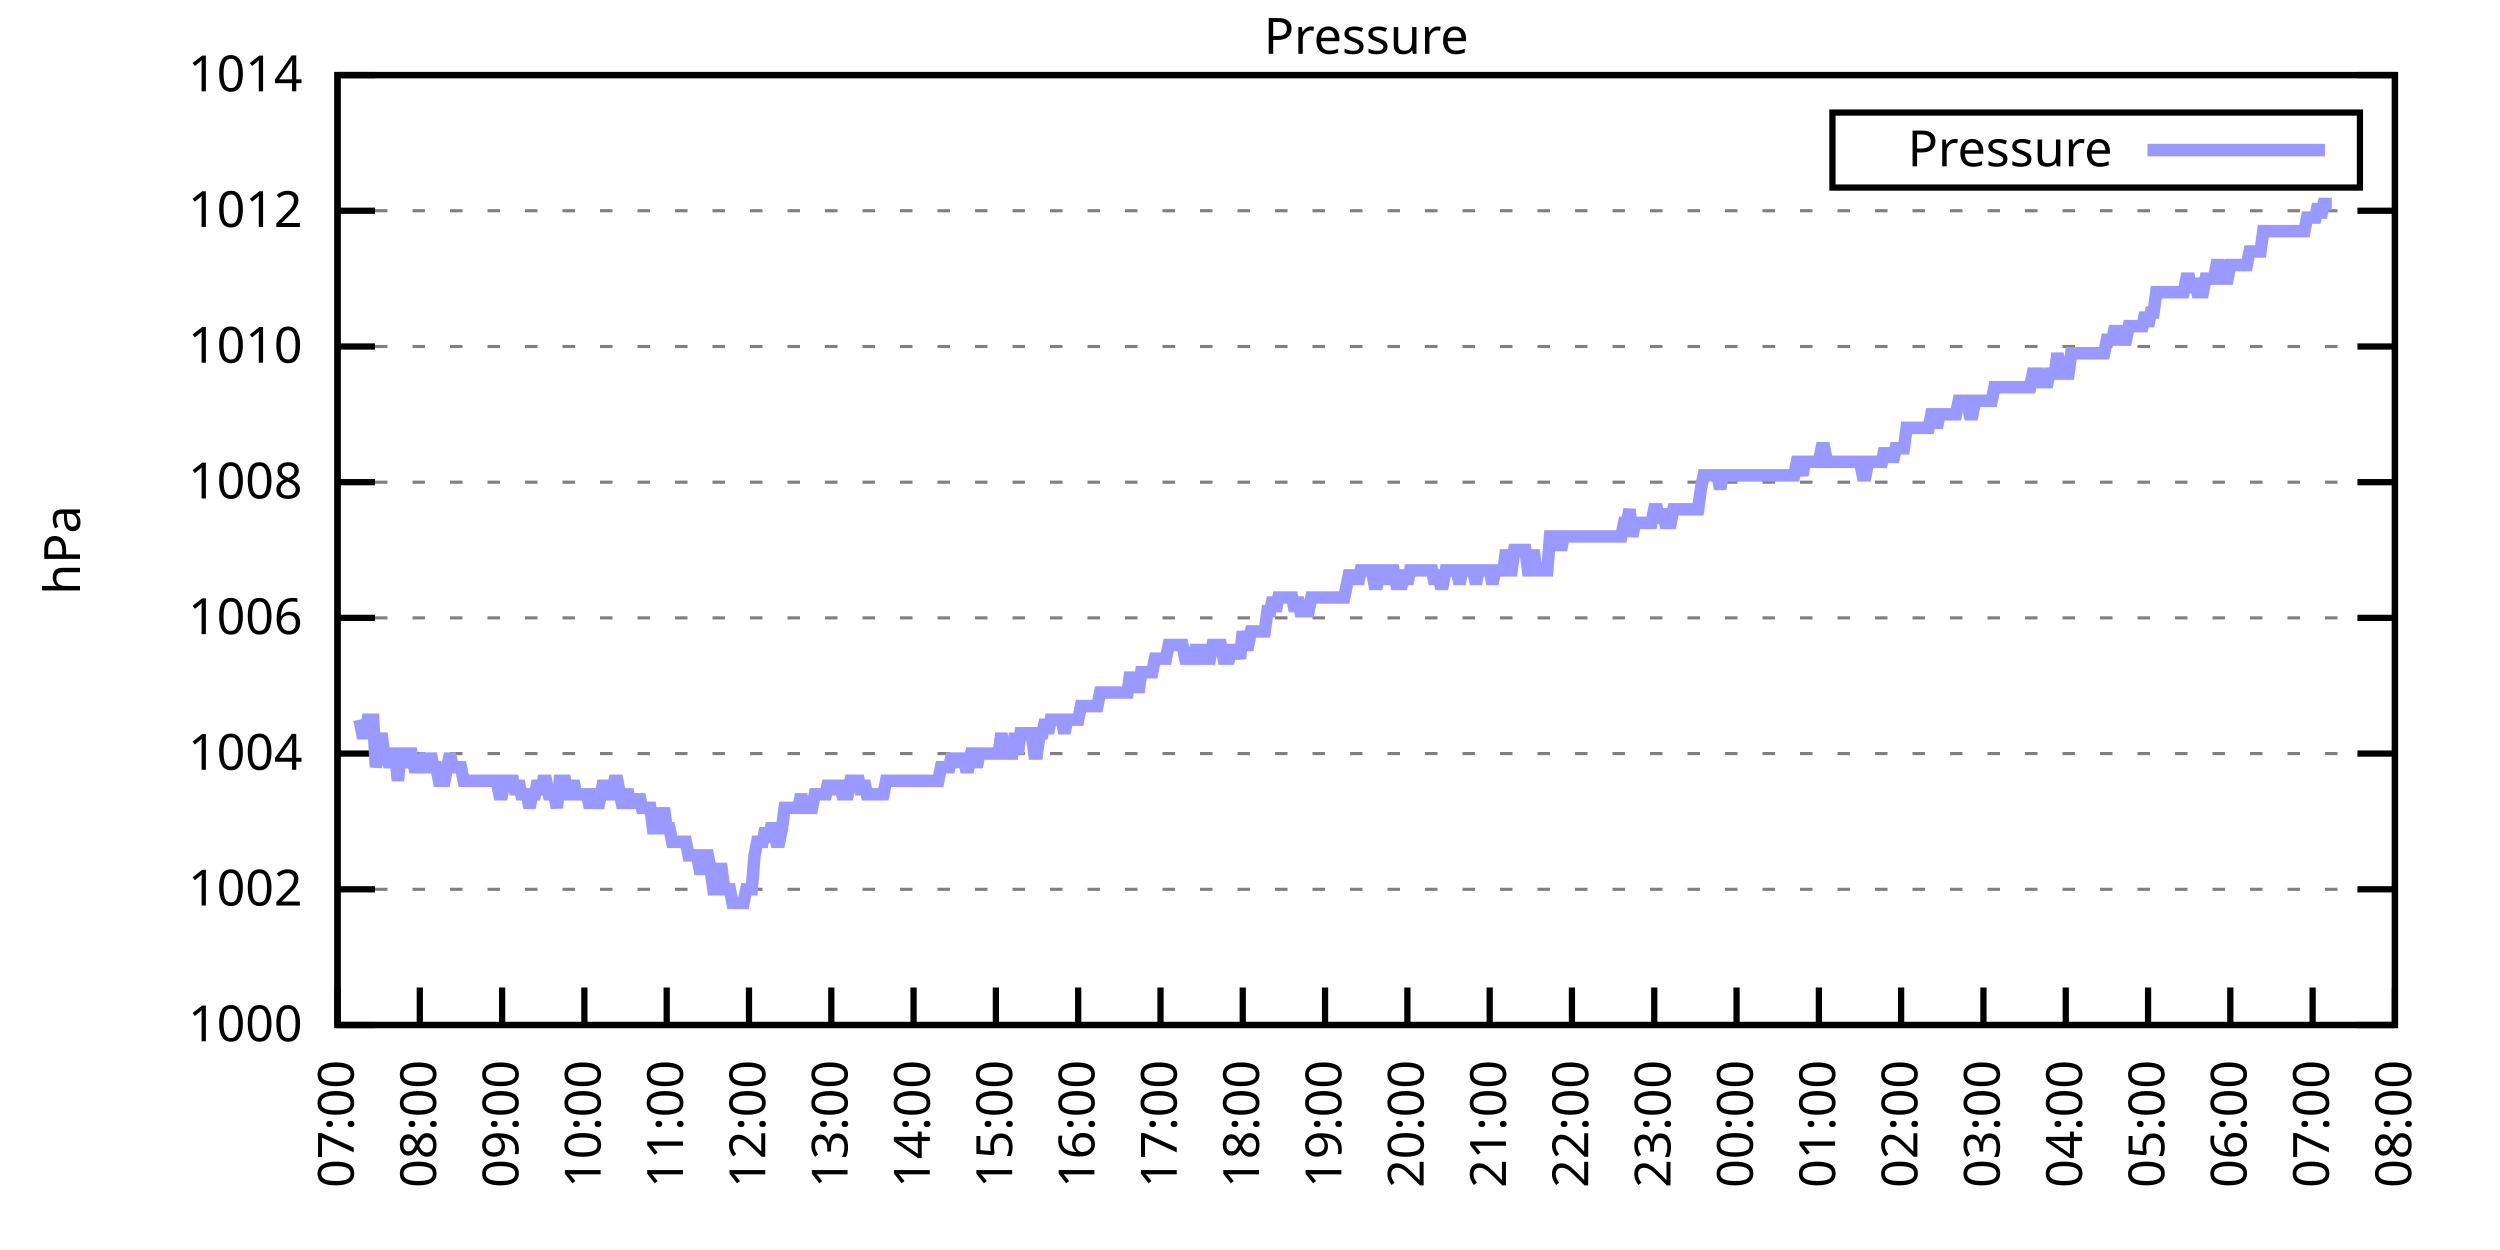
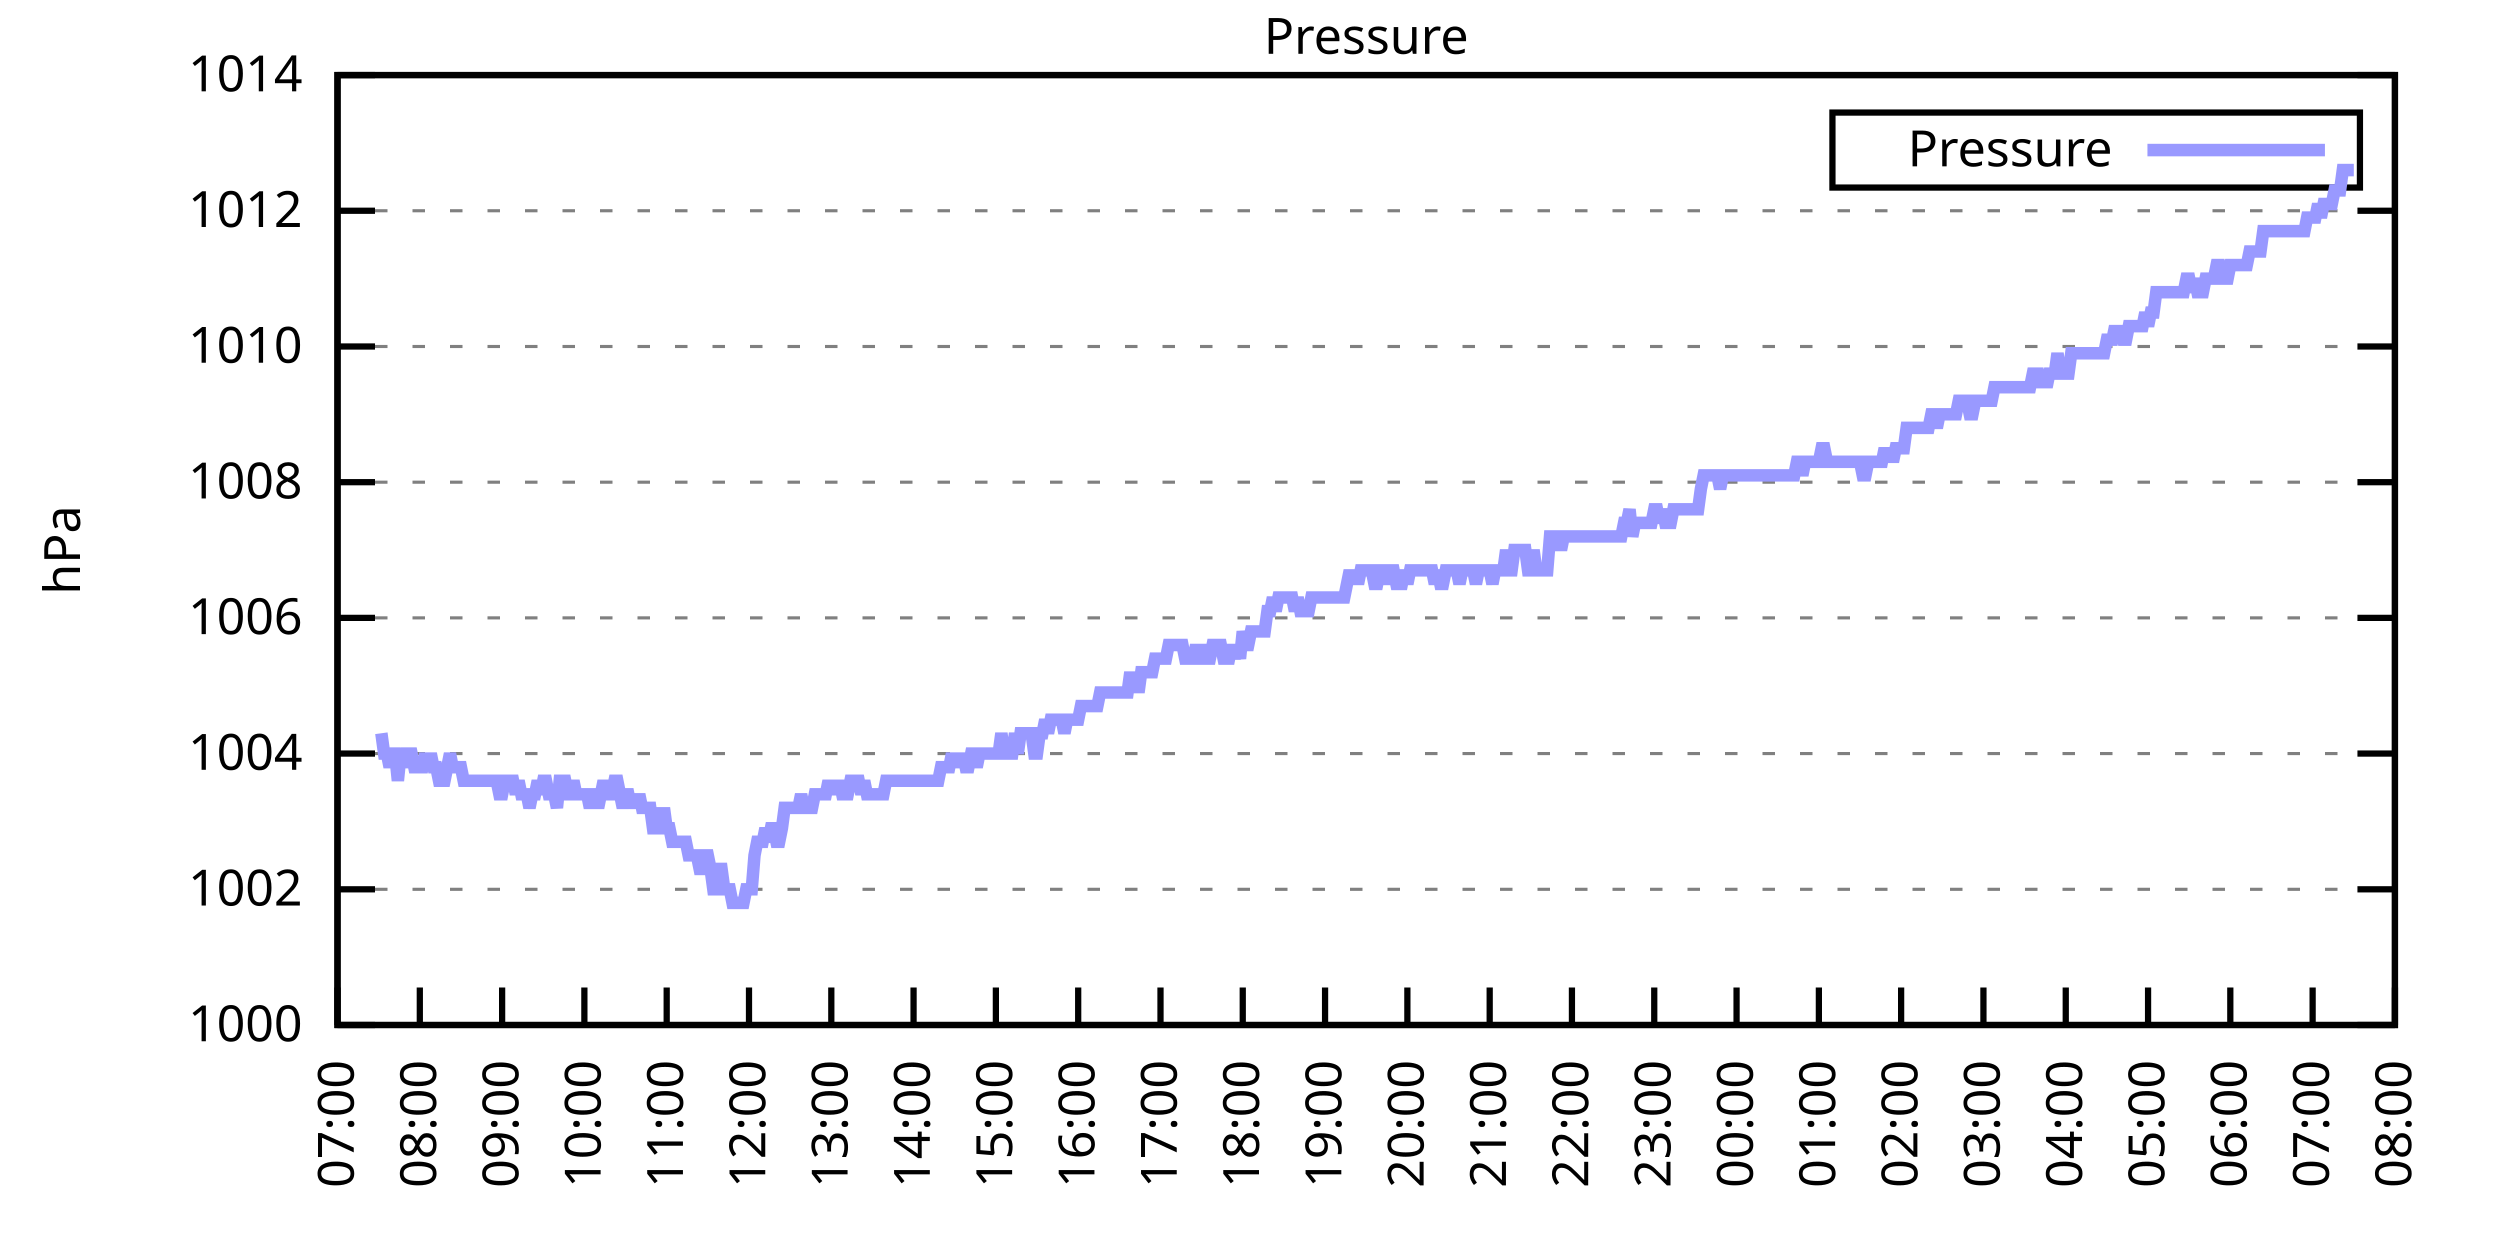
<svg xmlns="http://www.w3.org/2000/svg" xmlns:xlink="http://www.w3.org/1999/xlink" width="400" height="200" viewBox="0 0 400 200">
  <g id="gnuplot_canvas">
    <rect x="0" y="0" width="400" height="200" fill="none" />
    <defs>
      <circle id="gpDot" r="0.5" stroke-width="0.5" stroke="currentColor" />
      <path id="gpPt0" stroke-width="0.333" stroke="currentColor" d="M-1,0 h2 M0,-1 v2" />
      <path id="gpPt1" stroke-width="0.333" stroke="currentColor" d="M-1,-1 L1,1 M1,-1 L-1,1" />
      <path id="gpPt2" stroke-width="0.333" stroke="currentColor" d="M-1,0 L1,0 M0,-1 L0,1 M-1,-1 L1,1 M-1,1 L1,-1" />
      <rect id="gpPt3" stroke-width="0.333" stroke="currentColor" x="-1" y="-1" width="2" height="2" />
      <rect id="gpPt4" stroke-width="0.333" stroke="currentColor" fill="currentColor" x="-1" y="-1" width="2" height="2" />
      <circle id="gpPt5" stroke-width="0.333" stroke="currentColor" cx="0" cy="0" r="1" />
      <use xlink:href="#gpPt5" id="gpPt6" fill="currentColor" stroke="none" />
      <path id="gpPt7" stroke-width="0.333" stroke="currentColor" d="M0,-1.33 L-1.33,0.67 L1.33,0.67 z" />
      <use xlink:href="#gpPt7" id="gpPt8" fill="currentColor" stroke="none" />
      <use xlink:href="#gpPt7" id="gpPt9" stroke="currentColor" transform="rotate(180)" />
      <use xlink:href="#gpPt9" id="gpPt10" fill="currentColor" stroke="none" />
      <use xlink:href="#gpPt3" id="gpPt11" stroke="currentColor" transform="rotate(45)" />
      <use xlink:href="#gpPt11" id="gpPt12" fill="currentColor" stroke="none" />
      <path id="gpPt13" stroke-width="0.333" stroke="currentColor" d="M0,1.330 L1.265,0.411 L0.782,-1.067 L-0.782,-1.076 L-1.265,0.411 z" />
      <use xlink:href="#gpPt13" id="gpPt14" fill="currentColor" stroke="none" />
      <filter id="textbox" filterUnits="objectBoundingBox" x="0" y="0" height="1" width="1">
        <feFlood flood-color="white" flood-opacity="1" result="bgnd" />
        <feComposite in="SourceGraphic" in2="bgnd" operator="atop" />
      </filter>
      <filter id="greybox" filterUnits="objectBoundingBox" x="0" y="0" height="1" width="1">
        <feFlood flood-color="lightgrey" flood-opacity="1" result="grey" />
        <feComposite in="SourceGraphic" in2="grey" operator="atop" />
      </filter>
    </defs>
    <g fill="none" color="white" stroke="currentColor" stroke-width="1.00" stroke-linecap="butt" stroke-linejoin="miter">
</g>
    <g fill="none" color="black" stroke="currentColor" stroke-width="1.00" stroke-linecap="butt" stroke-linejoin="miter">
      <g stroke="none" shape-rendering="crispEdges">
        <polygon fill="rgb(255, 255, 255)" points="54.00,164.00 383.18,164.00 383.18,12.02 54.00,12.02 " />
      </g>
    </g>
    <g fill="none" color="black" stroke="currentColor" stroke-width="1.00" stroke-linecap="butt" stroke-linejoin="miter">
</g>
    <g fill="none" color="black" stroke="black" stroke-width="0.50" stroke-linecap="butt" stroke-linejoin="miter">
</g>
    <g fill="none" color="gray" stroke="currentColor" stroke-width="0.50" stroke-linecap="butt" stroke-linejoin="miter">
      <path stroke="gray" stroke-dasharray="2,4" class="gridline" d="M54.00,164.00 L383.19,164.00  " />
    </g>
    <g fill="none" color="gray" stroke="gray" stroke-width="1.00" stroke-linecap="butt" stroke-linejoin="miter">
</g>
    <g fill="none" color="black" stroke="currentColor" stroke-width="1.00" stroke-linecap="butt" stroke-linejoin="miter">
      <path stroke="black" d="M54.00,164.00 L60.00,164.00 M383.19,164.00 L377.19,164.00  " />
      <g transform="translate(48.40,166.60)" stroke="none" fill="black" font-family="Sans" font-size="8.00" text-anchor="end">
        <text>
          <tspan font-family="Sans"> 1000</tspan>
        </text>
      </g>
    </g>
    <g fill="none" color="black" stroke="currentColor" stroke-width="1.00" stroke-linecap="butt" stroke-linejoin="miter">
</g>
    <g fill="none" color="black" stroke="black" stroke-width="0.50" stroke-linecap="butt" stroke-linejoin="miter">
</g>
    <g fill="none" color="gray" stroke="currentColor" stroke-width="0.50" stroke-linecap="butt" stroke-linejoin="miter">
      <path stroke="gray" stroke-dasharray="2,4" class="gridline" d="M54.00,142.29 L383.19,142.29  " />
    </g>
    <g fill="none" color="gray" stroke="gray" stroke-width="1.00" stroke-linecap="butt" stroke-linejoin="miter">
</g>
    <g fill="none" color="black" stroke="currentColor" stroke-width="1.00" stroke-linecap="butt" stroke-linejoin="miter">
      <path stroke="black" d="M54.00,142.29 L60.00,142.29 M383.19,142.29 L377.19,142.29  " />
      <g transform="translate(48.40,144.89)" stroke="none" fill="black" font-family="Sans" font-size="8.00" text-anchor="end">
        <text>
          <tspan font-family="Sans"> 1002</tspan>
        </text>
      </g>
    </g>
    <g fill="none" color="black" stroke="currentColor" stroke-width="1.00" stroke-linecap="butt" stroke-linejoin="miter">
</g>
    <g fill="none" color="black" stroke="black" stroke-width="0.50" stroke-linecap="butt" stroke-linejoin="miter">
</g>
    <g fill="none" color="gray" stroke="currentColor" stroke-width="0.50" stroke-linecap="butt" stroke-linejoin="miter">
      <path stroke="gray" stroke-dasharray="2,4" class="gridline" d="M54.00,120.57 L383.19,120.57  " />
    </g>
    <g fill="none" color="gray" stroke="gray" stroke-width="1.00" stroke-linecap="butt" stroke-linejoin="miter">
</g>
    <g fill="none" color="black" stroke="currentColor" stroke-width="1.00" stroke-linecap="butt" stroke-linejoin="miter">
      <path stroke="black" d="M54.00,120.57 L60.00,120.57 M383.19,120.57 L377.19,120.57  " />
      <g transform="translate(48.40,123.17)" stroke="none" fill="black" font-family="Sans" font-size="8.00" text-anchor="end">
        <text>
          <tspan font-family="Sans"> 1004</tspan>
        </text>
      </g>
    </g>
    <g fill="none" color="black" stroke="currentColor" stroke-width="1.00" stroke-linecap="butt" stroke-linejoin="miter">
</g>
    <g fill="none" color="black" stroke="black" stroke-width="0.50" stroke-linecap="butt" stroke-linejoin="miter">
</g>
    <g fill="none" color="gray" stroke="currentColor" stroke-width="0.50" stroke-linecap="butt" stroke-linejoin="miter">
      <path stroke="gray" stroke-dasharray="2,4" class="gridline" d="M54.00,98.86 L383.19,98.86  " />
    </g>
    <g fill="none" color="gray" stroke="gray" stroke-width="1.00" stroke-linecap="butt" stroke-linejoin="miter">
</g>
    <g fill="none" color="black" stroke="currentColor" stroke-width="1.00" stroke-linecap="butt" stroke-linejoin="miter">
      <path stroke="black" d="M54.00,98.86 L60.00,98.86 M383.19,98.86 L377.19,98.86  " />
      <g transform="translate(48.40,101.46)" stroke="none" fill="black" font-family="Sans" font-size="8.00" text-anchor="end">
        <text>
          <tspan font-family="Sans"> 1006</tspan>
        </text>
      </g>
    </g>
    <g fill="none" color="black" stroke="currentColor" stroke-width="1.00" stroke-linecap="butt" stroke-linejoin="miter">
</g>
    <g fill="none" color="black" stroke="black" stroke-width="0.50" stroke-linecap="butt" stroke-linejoin="miter">
</g>
    <g fill="none" color="gray" stroke="currentColor" stroke-width="0.50" stroke-linecap="butt" stroke-linejoin="miter">
      <path stroke="gray" stroke-dasharray="2,4" class="gridline" d="M54.00,77.15 L383.19,77.15  " />
    </g>
    <g fill="none" color="gray" stroke="gray" stroke-width="1.00" stroke-linecap="butt" stroke-linejoin="miter">
</g>
    <g fill="none" color="black" stroke="currentColor" stroke-width="1.00" stroke-linecap="butt" stroke-linejoin="miter">
      <path stroke="black" d="M54.00,77.15 L60.00,77.15 M383.19,77.15 L377.19,77.15  " />
      <g transform="translate(48.40,79.75)" stroke="none" fill="black" font-family="Sans" font-size="8.00" text-anchor="end">
        <text>
          <tspan font-family="Sans"> 1008</tspan>
        </text>
      </g>
    </g>
    <g fill="none" color="black" stroke="currentColor" stroke-width="1.00" stroke-linecap="butt" stroke-linejoin="miter">
</g>
    <g fill="none" color="black" stroke="black" stroke-width="0.50" stroke-linecap="butt" stroke-linejoin="miter">
</g>
    <g fill="none" color="gray" stroke="currentColor" stroke-width="0.50" stroke-linecap="butt" stroke-linejoin="miter">
      <path stroke="gray" stroke-dasharray="2,4" class="gridline" d="M54.00,55.44 L383.19,55.44  " />
    </g>
    <g fill="none" color="gray" stroke="gray" stroke-width="1.00" stroke-linecap="butt" stroke-linejoin="miter">
</g>
    <g fill="none" color="black" stroke="currentColor" stroke-width="1.00" stroke-linecap="butt" stroke-linejoin="miter">
      <path stroke="black" d="M54.00,55.44 L60.00,55.44 M383.19,55.44 L377.19,55.44  " />
      <g transform="translate(48.40,58.04)" stroke="none" fill="black" font-family="Sans" font-size="8.00" text-anchor="end">
        <text>
          <tspan font-family="Sans"> 1010</tspan>
        </text>
      </g>
    </g>
    <g fill="none" color="black" stroke="currentColor" stroke-width="1.00" stroke-linecap="butt" stroke-linejoin="miter">
</g>
    <g fill="none" color="black" stroke="black" stroke-width="0.50" stroke-linecap="butt" stroke-linejoin="miter">
</g>
    <g fill="none" color="gray" stroke="currentColor" stroke-width="0.50" stroke-linecap="butt" stroke-linejoin="miter">
      <path stroke="gray" stroke-dasharray="2,4" class="gridline" d="M54.00,33.72 L383.19,33.72  " />
    </g>
    <g fill="none" color="gray" stroke="gray" stroke-width="1.00" stroke-linecap="butt" stroke-linejoin="miter">
</g>
    <g fill="none" color="black" stroke="currentColor" stroke-width="1.00" stroke-linecap="butt" stroke-linejoin="miter">
      <path stroke="black" d="M54.00,33.72 L60.00,33.72 M383.19,33.72 L377.19,33.72  " />
      <g transform="translate(48.40,36.32)" stroke="none" fill="black" font-family="Sans" font-size="8.00" text-anchor="end">
        <text>
          <tspan font-family="Sans"> 1012</tspan>
        </text>
      </g>
    </g>
    <g fill="none" color="black" stroke="currentColor" stroke-width="1.00" stroke-linecap="butt" stroke-linejoin="miter">
</g>
    <g fill="none" color="black" stroke="black" stroke-width="0.50" stroke-linecap="butt" stroke-linejoin="miter">
</g>
    <g fill="none" color="gray" stroke="currentColor" stroke-width="0.50" stroke-linecap="butt" stroke-linejoin="miter">
      <path stroke="gray" stroke-dasharray="2,4" class="gridline" d="M54.00,12.01 L383.19,12.01  " />
    </g>
    <g fill="none" color="gray" stroke="gray" stroke-width="1.00" stroke-linecap="butt" stroke-linejoin="miter">
</g>
    <g fill="none" color="black" stroke="currentColor" stroke-width="1.00" stroke-linecap="butt" stroke-linejoin="miter">
      <path stroke="black" d="M54.00,12.01 L60.00,12.01 M383.19,12.01 L377.19,12.01  " />
      <g transform="translate(48.40,14.61)" stroke="none" fill="black" font-family="Sans" font-size="8.00" text-anchor="end">
        <text>
          <tspan font-family="Sans"> 1014</tspan>
        </text>
      </g>
    </g>
    <g fill="none" color="black" stroke="currentColor" stroke-width="1.00" stroke-linecap="butt" stroke-linejoin="miter">
      <path stroke="black" d="M54.00,164.00 L54.00,158.00  " />
      <g transform="translate(56.60,169.60) rotate(270.00)" stroke="none" fill="black" font-family="Sans" font-size="8.00" text-anchor="end">
        <text>
          <tspan font-family="Sans">07:00</tspan>
        </text>
      </g>
    </g>
    <g fill="none" color="black" stroke="currentColor" stroke-width="1.00" stroke-linecap="butt" stroke-linejoin="miter">
      <path stroke="black" d="M67.17,164.00 L67.17,158.00  " />
      <g transform="translate(69.77,169.60) rotate(270.00)" stroke="none" fill="black" font-family="Sans" font-size="8.00" text-anchor="end">
        <text>
          <tspan font-family="Sans">08:00</tspan>
        </text>
      </g>
    </g>
    <g fill="none" color="black" stroke="currentColor" stroke-width="1.00" stroke-linecap="butt" stroke-linejoin="miter">
      <path stroke="black" d="M80.34,164.00 L80.34,158.00  " />
      <g transform="translate(82.94,169.60) rotate(270.00)" stroke="none" fill="black" font-family="Sans" font-size="8.00" text-anchor="end">
        <text>
          <tspan font-family="Sans">09:00</tspan>
        </text>
      </g>
    </g>
    <g fill="none" color="black" stroke="currentColor" stroke-width="1.00" stroke-linecap="butt" stroke-linejoin="miter">
      <path stroke="black" d="M93.50,164.00 L93.50,158.00  " />
      <g transform="translate(96.10,169.60) rotate(270.00)" stroke="none" fill="black" font-family="Sans" font-size="8.00" text-anchor="end">
        <text>
          <tspan font-family="Sans">10:00</tspan>
        </text>
      </g>
    </g>
    <g fill="none" color="black" stroke="currentColor" stroke-width="1.00" stroke-linecap="butt" stroke-linejoin="miter">
      <path stroke="black" d="M106.67,164.00 L106.67,158.00  " />
      <g transform="translate(109.27,169.60) rotate(270.00)" stroke="none" fill="black" font-family="Sans" font-size="8.00" text-anchor="end">
        <text>
          <tspan font-family="Sans">11:00</tspan>
        </text>
      </g>
    </g>
    <g fill="none" color="black" stroke="currentColor" stroke-width="1.00" stroke-linecap="butt" stroke-linejoin="miter">
      <path stroke="black" d="M119.84,164.00 L119.84,158.00  " />
      <g transform="translate(122.44,169.60) rotate(270.00)" stroke="none" fill="black" font-family="Sans" font-size="8.00" text-anchor="end">
        <text>
          <tspan font-family="Sans">12:00</tspan>
        </text>
      </g>
    </g>
    <g fill="none" color="black" stroke="currentColor" stroke-width="1.00" stroke-linecap="butt" stroke-linejoin="miter">
      <path stroke="black" d="M133.01,164.00 L133.01,158.00  " />
      <g transform="translate(135.61,169.60) rotate(270.00)" stroke="none" fill="black" font-family="Sans" font-size="8.00" text-anchor="end">
        <text>
          <tspan font-family="Sans">13:00</tspan>
        </text>
      </g>
    </g>
    <g fill="none" color="black" stroke="currentColor" stroke-width="1.00" stroke-linecap="butt" stroke-linejoin="miter">
      <path stroke="black" d="M146.17,164.00 L146.17,158.00  " />
      <g transform="translate(148.77,169.60) rotate(270.00)" stroke="none" fill="black" font-family="Sans" font-size="8.00" text-anchor="end">
        <text>
          <tspan font-family="Sans">14:00</tspan>
        </text>
      </g>
    </g>
    <g fill="none" color="black" stroke="currentColor" stroke-width="1.00" stroke-linecap="butt" stroke-linejoin="miter">
      <path stroke="black" d="M159.34,164.00 L159.34,158.00  " />
      <g transform="translate(161.94,169.60) rotate(270.00)" stroke="none" fill="black" font-family="Sans" font-size="8.00" text-anchor="end">
        <text>
          <tspan font-family="Sans">15:00</tspan>
        </text>
      </g>
    </g>
    <g fill="none" color="black" stroke="currentColor" stroke-width="1.00" stroke-linecap="butt" stroke-linejoin="miter">
      <path stroke="black" d="M172.51,164.00 L172.51,158.00  " />
      <g transform="translate(175.11,169.60) rotate(270.00)" stroke="none" fill="black" font-family="Sans" font-size="8.00" text-anchor="end">
        <text>
          <tspan font-family="Sans">16:00</tspan>
        </text>
      </g>
    </g>
    <g fill="none" color="black" stroke="currentColor" stroke-width="1.00" stroke-linecap="butt" stroke-linejoin="miter">
      <path stroke="black" d="M185.68,164.00 L185.68,158.00  " />
      <g transform="translate(188.28,169.60) rotate(270.00)" stroke="none" fill="black" font-family="Sans" font-size="8.00" text-anchor="end">
        <text>
          <tspan font-family="Sans">17:00</tspan>
        </text>
      </g>
    </g>
    <g fill="none" color="black" stroke="currentColor" stroke-width="1.00" stroke-linecap="butt" stroke-linejoin="miter">
      <path stroke="black" d="M198.84,164.00 L198.84,158.00  " />
      <g transform="translate(201.44,169.60) rotate(270.00)" stroke="none" fill="black" font-family="Sans" font-size="8.00" text-anchor="end">
        <text>
          <tspan font-family="Sans">18:00</tspan>
        </text>
      </g>
    </g>
    <g fill="none" color="black" stroke="currentColor" stroke-width="1.00" stroke-linecap="butt" stroke-linejoin="miter">
      <path stroke="black" d="M212.01,164.00 L212.01,158.00  " />
      <g transform="translate(214.61,169.60) rotate(270.00)" stroke="none" fill="black" font-family="Sans" font-size="8.00" text-anchor="end">
        <text>
          <tspan font-family="Sans">19:00</tspan>
        </text>
      </g>
    </g>
    <g fill="none" color="black" stroke="currentColor" stroke-width="1.00" stroke-linecap="butt" stroke-linejoin="miter">
      <path stroke="black" d="M225.18,164.00 L225.18,158.00  " />
      <g transform="translate(227.78,169.60) rotate(270.00)" stroke="none" fill="black" font-family="Sans" font-size="8.00" text-anchor="end">
        <text>
          <tspan font-family="Sans">20:00</tspan>
        </text>
      </g>
    </g>
    <g fill="none" color="black" stroke="currentColor" stroke-width="1.00" stroke-linecap="butt" stroke-linejoin="miter">
      <path stroke="black" d="M238.35,164.00 L238.35,158.00  " />
      <g transform="translate(240.95,169.60) rotate(270.00)" stroke="none" fill="black" font-family="Sans" font-size="8.00" text-anchor="end">
        <text>
          <tspan font-family="Sans">21:00</tspan>
        </text>
      </g>
    </g>
    <g fill="none" color="black" stroke="currentColor" stroke-width="1.00" stroke-linecap="butt" stroke-linejoin="miter">
      <path stroke="black" d="M251.51,164.00 L251.51,158.00  " />
      <g transform="translate(254.11,169.60) rotate(270.00)" stroke="none" fill="black" font-family="Sans" font-size="8.00" text-anchor="end">
        <text>
          <tspan font-family="Sans">22:00</tspan>
        </text>
      </g>
    </g>
    <g fill="none" color="black" stroke="currentColor" stroke-width="1.00" stroke-linecap="butt" stroke-linejoin="miter">
      <path stroke="black" d="M264.68,164.00 L264.68,158.00  " />
      <g transform="translate(267.28,169.60) rotate(270.00)" stroke="none" fill="black" font-family="Sans" font-size="8.00" text-anchor="end">
        <text>
          <tspan font-family="Sans">23:00</tspan>
        </text>
      </g>
    </g>
    <g fill="none" color="black" stroke="currentColor" stroke-width="1.00" stroke-linecap="butt" stroke-linejoin="miter">
      <path stroke="black" d="M277.85,164.00 L277.85,158.00  " />
      <g transform="translate(280.45,169.60) rotate(270.00)" stroke="none" fill="black" font-family="Sans" font-size="8.00" text-anchor="end">
        <text>
          <tspan font-family="Sans">00:00</tspan>
        </text>
      </g>
    </g>
    <g fill="none" color="black" stroke="currentColor" stroke-width="1.00" stroke-linecap="butt" stroke-linejoin="miter">
      <path stroke="black" d="M291.02,164.00 L291.02,158.00  " />
      <g transform="translate(293.62,169.60) rotate(270.00)" stroke="none" fill="black" font-family="Sans" font-size="8.00" text-anchor="end">
        <text>
          <tspan font-family="Sans">01:00</tspan>
        </text>
      </g>
    </g>
    <g fill="none" color="black" stroke="currentColor" stroke-width="1.00" stroke-linecap="butt" stroke-linejoin="miter">
      <path stroke="black" d="M304.18,164.00 L304.18,158.00  " />
      <g transform="translate(306.78,169.60) rotate(270.00)" stroke="none" fill="black" font-family="Sans" font-size="8.00" text-anchor="end">
        <text>
          <tspan font-family="Sans">02:00</tspan>
        </text>
      </g>
    </g>
    <g fill="none" color="black" stroke="currentColor" stroke-width="1.00" stroke-linecap="butt" stroke-linejoin="miter">
      <path stroke="black" d="M317.35,164.00 L317.35,158.00  " />
      <g transform="translate(319.95,169.60) rotate(270.00)" stroke="none" fill="black" font-family="Sans" font-size="8.00" text-anchor="end">
        <text>
          <tspan font-family="Sans">03:00</tspan>
        </text>
      </g>
    </g>
    <g fill="none" color="black" stroke="currentColor" stroke-width="1.00" stroke-linecap="butt" stroke-linejoin="miter">
      <path stroke="black" d="M330.52,164.00 L330.52,158.00  " />
      <g transform="translate(333.12,169.60) rotate(270.00)" stroke="none" fill="black" font-family="Sans" font-size="8.00" text-anchor="end">
        <text>
          <tspan font-family="Sans">04:00</tspan>
        </text>
      </g>
    </g>
    <g fill="none" color="black" stroke="currentColor" stroke-width="1.00" stroke-linecap="butt" stroke-linejoin="miter">
      <path stroke="black" d="M343.69,164.00 L343.69,158.00  " />
      <g transform="translate(346.29,169.60) rotate(270.00)" stroke="none" fill="black" font-family="Sans" font-size="8.00" text-anchor="end">
        <text>
          <tspan font-family="Sans">05:00</tspan>
        </text>
      </g>
    </g>
    <g fill="none" color="black" stroke="currentColor" stroke-width="1.00" stroke-linecap="butt" stroke-linejoin="miter">
      <path stroke="black" d="M356.85,164.00 L356.85,158.00  " />
      <g transform="translate(359.45,169.60) rotate(270.00)" stroke="none" fill="black" font-family="Sans" font-size="8.00" text-anchor="end">
        <text>
          <tspan font-family="Sans">06:00</tspan>
        </text>
      </g>
    </g>
    <g fill="none" color="black" stroke="currentColor" stroke-width="1.00" stroke-linecap="butt" stroke-linejoin="miter">
      <path stroke="black" d="M370.02,164.00 L370.02,158.00  " />
      <g transform="translate(372.62,169.60) rotate(270.00)" stroke="none" fill="black" font-family="Sans" font-size="8.00" text-anchor="end">
        <text>
          <tspan font-family="Sans">07:00</tspan>
        </text>
      </g>
    </g>
    <g fill="none" color="black" stroke="currentColor" stroke-width="1.00" stroke-linecap="butt" stroke-linejoin="miter">
      <path stroke="black" d="M383.19,164.00 L383.19,158.00  " />
      <g transform="translate(385.79,169.60) rotate(270.00)" stroke="none" fill="black" font-family="Sans" font-size="8.00" text-anchor="end">
        <text>
          <tspan font-family="Sans">08:00</tspan>
        </text>
      </g>
    </g>
    <g fill="none" color="black" stroke="currentColor" stroke-width="1.00" stroke-linecap="butt" stroke-linejoin="miter">
</g>
    <g fill="none" color="black" stroke="currentColor" stroke-width="1.00" stroke-linecap="butt" stroke-linejoin="miter">
      <path stroke="black" d="M54.00,12.01 L54.00,164.00 L383.19,164.00 L383.19,12.01 L54.00,12.01 Z  " />
    </g>
    <g fill="none" color="black" stroke="currentColor" stroke-width="1.00" stroke-linecap="butt" stroke-linejoin="miter">
</g>
    <g fill="none" color="black" stroke="currentColor" stroke-width="1.00" stroke-linecap="butt" stroke-linejoin="miter">
      <path stroke="black" d="M293.19,30.01 L293.19,18.01 L377.59,18.01 L377.59,30.01 L293.19,30.01 Z  " />
    </g>
    <g id="Pressure_plot_1">
      <g fill="none" color="white" stroke="black" stroke-width="2.00" stroke-linecap="butt" stroke-linejoin="miter">
</g>
      <g fill="none" color="black" stroke="currentColor" stroke-width="2.00" stroke-linecap="butt" stroke-linejoin="miter">
        <g transform="translate(337.99,26.61)" stroke="none" fill="black" font-family="Sans" font-size="8.00" text-anchor="end">
          <text>
            <tspan font-family="Sans">Pressure</tspan>
          </text>
        </g>
      </g>
      <g fill="none" color="black" stroke="currentColor" stroke-width="2.00" stroke-linecap="butt" stroke-linejoin="miter">
-         <path stroke="rgb(153, 153, 255)" d="M343.59,24.01 L371.99,24.01 M57.51,115.15 L57.95,117.32 L58.39,117.32 L58.83,115.15 L59.27,115.15 L59.71,115.15   L60.14,122.75 L60.58,120.57 L61.02,117.32 L61.46,120.57 L61.90,120.57 L62.34,122.75 L62.78,120.57 L63.22,120.57   L63.66,124.92 L64.10,120.57 L64.53,122.75 L64.97,120.57 L65.41,120.57 L65.85,120.57 L66.29,122.75 L66.73,122.75   L67.17,122.75 L67.61,122.75 L68.05,120.57 L68.48,122.75 L68.92,120.57 L69.36,122.75 L69.80,122.75 L70.24,124.92   L70.68,124.92 L71.12,124.92 L71.56,122.75 L72.00,120.57 L72.43,122.75 L72.87,122.75 L73.31,122.75 L73.75,122.75   L74.19,124.92 L74.63,124.92 L75.07,124.92 L75.51,124.92 L75.95,124.92 L76.38,124.92 L76.82,124.92 L77.26,124.92   L77.70,124.92 L78.14,124.92 L78.58,124.92 L79.02,124.92 L79.46,124.92 L79.90,127.09 L80.34,127.09 L80.77,124.92   L81.21,124.92 L81.65,124.92 L82.09,124.92 L82.53,127.09 L82.97,124.92 L83.41,127.09 L83.85,127.09 L84.29,127.09   L84.72,129.26 L85.16,127.09 L85.60,127.09 L86.04,124.92 L86.48,127.09 L86.92,124.92 L87.36,124.92 L87.80,127.09   L88.24,127.09 L88.67,127.09 L89.11,129.26 L89.55,124.92 L89.99,124.92 L90.43,124.92 L90.87,127.09 L91.31,127.09   L91.75,124.92 L92.19,127.09 L92.62,127.09 L93.06,127.09 L93.50,127.09 L93.94,127.09 L94.38,129.26 L94.82,127.09   L95.26,127.09 L95.70,129.26 L96.14,127.09 L96.58,124.92 L97.01,127.09 L97.45,127.09 L97.89,127.09 L98.33,124.92   L98.77,124.92 L99.21,127.09 L99.65,129.26 L100.09,127.09 L100.53,127.09 L100.96,129.26 L101.40,127.09 L101.84,129.26   L102.28,127.09 L102.72,129.26 L103.16,129.26 L103.60,129.26 L104.04,129.26 L104.48,132.52 L104.91,132.52 L105.35,129.26   L105.79,132.52 L106.23,129.26 L106.67,132.52 L107.11,132.52 L107.55,134.69 L107.99,134.69 L108.43,134.69 L108.87,134.69   L109.30,134.69 L109.74,134.69 L110.18,136.86 L110.62,136.86 L111.06,136.86 L111.50,136.86 L111.94,139.03 L112.38,139.03   L112.82,136.86 L113.25,136.86 L113.69,139.03 L114.13,142.29 L114.57,142.29 L115.01,139.03 L115.45,139.03 L115.89,142.29   L116.33,142.29 L116.77,142.29 L117.20,144.46 L117.64,144.46 L118.08,144.46 L118.52,144.46 L118.96,144.46 L119.40,142.29   L119.84,142.29 L120.28,142.29 L120.72,136.86 L121.15,134.69 L121.59,134.69 L122.03,134.69 L122.47,132.52 L122.91,134.69   L123.35,132.52 L123.79,132.52 L124.23,134.69 L124.67,134.69 L125.11,132.52 L125.54,129.26 L125.98,129.26 L126.42,129.26   L126.86,129.26 L127.30,129.26 L127.74,129.26 L128.18,127.09 L128.62,129.26 L129.06,129.26 L129.49,129.26 L129.93,129.26   L130.37,127.09 L130.81,127.09 L131.25,127.09 L131.69,127.09 L132.13,127.09 L132.57,124.92 L133.01,127.09 L133.44,124.92   L133.88,127.09 L134.32,124.92 L134.76,127.09 L135.20,127.09 L135.64,127.09 L136.08,124.92 L136.52,124.92 L136.96,124.92   L137.39,124.92 L137.83,127.09 L138.27,124.92 L138.71,127.09 L139.15,127.09 L139.59,127.09 L140.03,127.09 L140.47,127.09   L140.91,127.09 L141.35,127.09 L141.78,124.92 L142.22,124.92 L142.66,124.92 L143.10,124.92 L143.54,124.92 L143.98,124.92   L144.42,124.92 L144.86,124.92 L145.30,124.92 L145.73,124.92 L146.17,124.92 L146.61,124.92 L147.05,124.92 L147.49,124.92   L147.93,124.92 L148.37,124.92 L148.81,124.92 L149.25,124.92 L149.68,124.92 L150.12,124.92 L150.56,122.75 L151.00,122.75   L151.44,122.75 L151.88,122.75 L152.32,120.57 L152.76,122.75 L153.20,120.57 L153.63,122.75 L154.07,120.57 L154.51,122.75   L154.95,122.75 L155.39,120.57 L155.83,120.57 L156.27,122.75 L156.71,120.57 L157.15,120.57 L157.59,120.57 L158.02,120.57   L158.46,120.57 L158.90,120.57 L159.34,120.57 L159.78,120.57 L160.22,117.32 L160.66,120.57 L161.10,120.57 L161.54,120.57   L161.97,120.57 L162.41,117.32 L162.85,120.57 L163.29,117.32 L163.73,117.32 L164.17,117.32 L164.61,117.32 L165.05,117.32   L165.49,120.57 L165.92,120.57 L166.36,117.32 L166.80,117.32 L167.24,115.15 L167.68,117.32 L168.12,115.15 L168.56,115.15   L169.00,115.15 L169.44,115.15 L169.87,115.15 L170.31,117.32 L170.75,115.15 L171.19,115.15 L171.63,115.15 L172.07,115.15   L172.51,115.15 L172.95,112.97 L173.39,112.97 L173.83,112.97 L174.26,112.97 L174.70,112.97 L175.14,112.97 L175.58,112.97   L176.02,110.80 L176.46,110.80 L176.90,110.80 L177.34,110.80 L177.78,110.80 L178.21,110.80 L178.65,110.80 L179.09,110.80   L179.53,110.80 L179.97,110.80 L180.41,110.80 L180.85,107.55 L181.29,110.80 L181.73,107.55 L182.16,110.80 L182.60,107.55   L183.04,107.55 L183.48,107.55 L183.92,107.55 L184.36,107.55 L184.80,105.38 L185.24,105.38 L185.68,105.38 L186.11,105.38   L186.55,105.38 L186.99,103.20 L187.43,103.20 L187.87,103.20 L188.31,103.20 L188.75,103.20 L189.19,103.20 L189.63,105.38   L190.07,105.38 L190.50,105.38 L190.94,105.38 L191.38,103.20 L191.82,105.38 L192.26,105.38 L192.70,103.20 L193.14,105.38   L193.58,105.38 L194.02,103.20 L194.45,103.20 L194.89,103.20 L195.33,103.20 L195.77,105.38 L196.21,105.38 L196.65,105.38   L197.09,103.20 L197.53,105.38 L197.97,103.20 L198.40,105.38 L198.84,101.03 L199.28,103.20 L199.72,103.20 L200.16,101.03   L200.60,101.03 L201.04,101.03 L201.48,101.03 L201.92,101.03 L202.35,101.03 L202.79,97.78 L203.23,97.78 L203.67,95.60   L204.11,97.78 L204.55,95.60 L204.99,95.60 L205.43,95.60 L205.87,95.60 L206.31,95.60 L206.74,95.60 L207.18,97.78   L207.62,95.60 L208.06,97.78 L208.50,97.78 L208.94,97.78 L209.38,97.78 L209.82,95.60 L210.26,95.60 L210.69,95.60   L211.13,95.60 L211.57,95.60 L212.01,95.60 L212.45,95.60 L212.89,95.60 L213.33,95.60 L213.77,95.60 L214.21,95.60   L214.64,95.60 L215.08,95.60 L215.52,93.43 L215.96,91.26 L216.40,93.43 L216.84,91.26 L217.28,93.43 L217.72,91.26   L218.16,91.26 L218.60,91.26 L219.03,91.26 L219.47,91.26 L219.91,93.43 L220.35,93.43 L220.79,91.26 L221.23,91.26   L221.67,93.43 L222.11,91.26 L222.55,91.26 L222.98,91.26 L223.42,93.43 L223.86,93.43 L224.30,93.43 L224.74,91.26   L225.18,93.43 L225.62,91.26 L226.06,91.26 L226.50,91.26 L226.93,91.26 L227.37,91.26 L227.81,91.26 L228.25,91.26   L228.69,91.26 L229.13,91.26 L229.57,93.43 L230.01,91.26 L230.45,93.43 L230.88,93.43 L231.32,91.26 L231.76,91.26   L232.20,91.26 L232.64,91.26 L233.08,91.26 L233.52,93.43 L233.96,91.26 L234.40,91.26 L234.84,91.26 L235.27,91.26   L235.71,91.26 L236.15,93.43 L236.59,91.26 L237.03,91.26 L237.47,91.26 L237.91,91.26 L238.35,91.26 L238.79,93.43   L239.22,91.26 L239.66,91.26 L240.10,91.26 L240.54,91.26 L240.98,88.00 L241.42,91.26 L241.86,91.26 L242.30,88.00   L242.74,88.00 L243.17,88.00 L243.61,88.00 L244.05,88.00 L244.49,91.26 L244.93,91.26 L245.37,88.00 L245.81,91.26   L246.25,91.26 L246.69,91.26 L247.12,91.26 L247.56,91.26 L248.00,85.83 L248.44,85.83 L248.88,85.83 L249.32,85.83   L249.76,88.00 L250.20,85.83 L250.64,85.83 L251.08,85.83 L251.51,85.83 L251.95,85.83 L252.39,85.83 L252.83,85.83   L253.27,85.83 L253.71,85.83 L254.15,85.83 L254.59,85.83 L255.03,85.83 L255.46,85.83 L255.90,85.83 L256.34,85.83   L256.78,85.83 L257.22,85.83 L257.66,85.83 L258.10,85.83 L258.54,85.83 L258.98,85.83 L259.41,85.83 L259.85,83.66   L260.29,83.66 L260.73,81.49 L261.17,85.83 L261.61,83.66 L262.05,83.66 L262.49,83.66 L262.93,83.66 L263.36,83.66   L263.80,83.66 L264.24,83.66 L264.68,81.49 L265.12,81.49 L265.56,83.66 L266.00,81.49 L266.44,83.66 L266.88,83.66   L267.32,83.66 L267.75,81.49 L268.19,81.49 L268.63,81.49 L269.07,81.49 L269.51,81.49 L269.95,81.49 L270.39,81.49   L270.83,81.49 L271.27,81.49 L271.70,81.49 L272.14,78.23 L272.58,76.06 L273.02,76.06 L273.46,76.06 L273.90,76.06   L274.34,76.06 L274.78,76.06 L275.22,78.23 L275.65,76.06 L276.09,76.06 L276.53,76.06 L276.97,76.06 L277.41,76.06   L277.85,76.06 L278.29,76.06 L278.73,76.06 L279.17,76.06 L279.60,76.06 L280.04,76.06 L280.48,76.06 L280.92,76.06   L281.36,76.06 L281.80,76.06 L282.24,76.06 L282.68,76.06 L283.12,76.06 L283.56,76.06 L283.99,76.06 L284.43,76.06   L284.87,76.06 L285.31,76.06 L285.75,76.06 L286.19,76.06 L286.63,76.06 L287.07,76.06 L287.51,73.89 L287.94,73.89   L288.38,76.06 L288.82,73.89 L289.26,73.89 L289.70,73.89 L290.14,73.89 L290.58,73.89 L291.02,73.89 L291.46,71.72   L291.89,71.72 L292.33,73.89 L292.77,73.89 L293.21,73.89 L293.65,73.89 L294.09,73.89 L294.53,73.89 L294.97,73.89   L295.41,73.89 L295.84,73.89 L296.28,73.89 L296.72,73.89 L297.16,73.89 L297.60,73.89 L298.04,76.06 L298.48,76.06   L298.92,73.89 L299.36,73.89 L299.80,73.89 L300.23,73.89 L300.67,73.89 L301.11,73.89 L301.55,71.72 L301.99,73.89   L302.43,71.72 L302.87,73.89 L303.31,71.72 L303.75,71.72 L304.18,71.72 L304.62,71.72 L305.06,68.46 L305.50,68.46   L305.94,68.46 L306.38,68.46 L306.82,68.46 L307.26,68.46 L307.70,68.46 L308.13,68.46 L308.57,68.46 L309.01,66.29   L309.45,66.29 L309.89,68.46 L310.33,66.29 L310.77,66.29 L311.21,66.29 L311.65,66.29 L312.08,66.29 L312.52,66.29   L312.96,66.29 L313.40,64.12 L313.84,64.12 L314.28,64.12 L314.72,64.12 L315.16,66.29 L315.60,66.29 L316.04,64.12   L316.47,64.12 L316.91,64.12 L317.35,64.12 L317.79,64.12 L318.23,64.12 L318.67,64.12 L319.11,61.95 L319.55,61.95   L319.99,61.95 L320.42,61.95 L320.86,61.95 L321.30,61.95 L321.74,61.95 L322.18,61.95 L322.62,61.95 L323.06,61.95   L323.50,61.95 L323.94,61.95 L324.37,61.95 L324.81,61.95 L325.25,59.78 L325.69,59.78 L326.13,59.78 L326.57,61.95   L327.01,59.78 L327.45,61.95 L327.89,59.78 L328.33,59.78 L328.76,59.78 L329.20,56.52 L329.64,59.78 L330.08,59.78   L330.52,59.78 L330.96,59.78 L331.40,56.52 L331.84,56.52 L332.28,56.52 L332.71,56.52 L333.15,56.52 L333.59,56.52   L334.03,56.52 L334.47,56.52 L334.91,56.52 L335.35,56.52 L335.79,56.52 L336.23,56.52 L336.66,56.52 L337.10,54.35   L337.54,54.35 L337.98,54.35 L338.42,52.18 L338.86,54.35 L339.30,52.18 L339.74,54.35 L340.18,54.35 L340.61,52.18   L341.05,52.18 L341.49,52.18 L341.93,52.18 L342.37,52.18 L342.81,52.18 L343.25,50.01 L343.69,52.18 L344.13,50.01   L344.57,50.01 L345.00,46.75 L345.44,46.75 L345.88,46.75 L346.32,46.75 L346.76,46.75 L347.20,46.75 L347.64,46.75   L348.08,46.75 L348.52,46.75 L348.95,46.75 L349.39,46.75 L349.83,44.58 L350.27,44.58 L350.71,46.75 L351.15,44.58   L351.59,46.75 L352.03,46.75 L352.47,46.75 L352.90,44.58 L353.34,44.58 L353.78,44.58 L354.22,44.58 L354.66,42.41   L355.10,42.41 L355.54,44.58 L355.98,44.58 L356.42,44.58 L356.85,42.41 L357.29,42.41 L357.73,42.41 L358.17,42.41   L358.61,42.41 L359.05,42.41 L359.49,42.41 L359.93,40.24 L360.37,40.24 L360.81,40.24 L361.24,40.24 L361.68,40.24   L362.12,36.98 L362.56,36.98 L363.00,36.98 L363.44,36.98 L363.88,36.98 L364.32,36.98 L364.76,36.98 L365.19,36.98   L365.63,36.98 L366.07,36.98 L366.51,36.98 L366.95,36.98 L367.39,36.98 L367.83,36.98 L368.27,36.98 L368.71,36.98   L369.14,34.81 L369.58,34.81 L370.02,34.81 L370.46,34.81 L370.90,32.64 L371.34,34.81 L371.78,32.64 L372.22,32.64   L372.66,32.64 L373.09,32.64  " />
+         <path stroke="rgb(153, 153, 255)" d="M343.59,24.01 L371.99,24.01 M61.02,117.32 L61.46,120.57 L61.90,120.57 L62.34,122.75 L62.78,120.57 L63.22,120.57   L63.66,124.92 L64.10,120.57 L64.53,122.75 L64.97,120.57 L65.41,120.57 L65.85,120.57 L66.29,122.75 L66.73,122.75   L67.17,122.75 L67.61,122.75 L68.05,120.57 L68.48,122.75 L68.92,120.57 L69.36,122.75 L69.80,122.75 L70.24,124.92   L70.68,124.92 L71.12,124.92 L71.56,122.75 L72.00,120.57 L72.43,122.75 L72.87,122.75 L73.31,122.75 L73.75,122.75   L74.19,124.92 L74.63,124.92 L75.07,124.92 L75.51,124.92 L75.95,124.92 L76.38,124.92 L76.82,124.92 L77.26,124.92   L77.70,124.92 L78.14,124.92 L78.58,124.92 L79.02,124.92 L79.46,124.92 L79.90,127.09 L80.34,127.09 L80.77,124.92   L81.21,124.92 L81.65,124.92 L82.09,124.92 L82.53,127.09 L82.97,124.92 L83.41,127.09 L83.85,127.09 L84.29,127.09   L84.72,129.26 L85.16,127.09 L85.60,127.09 L86.04,124.92 L86.48,127.09 L86.92,124.92 L87.36,124.92 L87.80,127.09   L88.24,127.09 L88.67,127.09 L89.11,129.26 L89.55,124.92 L89.99,124.92 L90.43,124.92 L90.87,127.09 L91.31,127.09   L91.75,124.92 L92.19,127.09 L92.62,127.09 L93.06,127.09 L93.50,127.09 L93.94,127.09 L94.38,129.26 L94.82,127.09   L95.26,127.09 L95.70,129.26 L96.14,127.09 L96.58,124.92 L97.01,127.09 L97.45,127.09 L97.89,127.09 L98.33,124.92   L98.77,124.92 L99.21,127.09 L99.65,129.26 L100.09,127.09 L100.53,127.09 L100.96,129.26 L101.40,127.09 L101.84,129.26   L102.28,127.09 L102.72,129.26 L103.16,129.26 L103.60,129.26 L104.04,129.26 L104.48,132.52 L104.91,132.52 L105.35,129.26   L105.79,132.52 L106.23,129.26 L106.67,132.52 L107.11,132.52 L107.55,134.69 L107.99,134.69 L108.43,134.69 L108.87,134.69   L109.30,134.69 L109.74,134.69 L110.18,136.86 L110.62,136.86 L111.06,136.86 L111.50,136.86 L111.94,139.03 L112.38,139.03   L112.82,136.86 L113.25,136.86 L113.69,139.03 L114.13,142.29 L114.57,142.29 L115.01,139.03 L115.45,139.03 L115.89,142.29   L116.33,142.29 L116.77,142.29 L117.20,144.46 L117.64,144.46 L118.08,144.46 L118.52,144.46 L118.96,144.46 L119.40,142.29   L119.84,142.29 L120.28,142.29 L120.72,136.86 L121.15,134.69 L121.59,134.69 L122.03,134.69 L122.47,132.52 L122.91,134.69   L123.35,132.52 L123.79,132.52 L124.23,134.69 L124.67,134.69 L125.11,132.52 L125.54,129.26 L125.98,129.26 L126.42,129.26   L126.86,129.26 L127.30,129.26 L127.74,129.26 L128.18,127.09 L128.62,129.26 L129.06,129.26 L129.49,129.26 L129.93,129.26   L130.37,127.09 L130.81,127.09 L131.25,127.09 L131.69,127.09 L132.13,127.09 L132.57,124.92 L133.01,127.09 L133.44,124.92   L133.88,127.09 L134.32,124.92 L134.76,127.09 L135.20,127.09 L135.64,127.09 L136.08,124.92 L136.52,124.92 L136.96,124.92   L137.39,124.92 L137.83,127.09 L138.27,124.92 L138.71,127.09 L139.15,127.09 L139.59,127.09 L140.03,127.09 L140.47,127.09   L140.91,127.09 L141.35,127.09 L141.78,124.92 L142.22,124.92 L142.66,124.92 L143.10,124.92 L143.54,124.92 L143.98,124.92   L144.42,124.92 L144.86,124.92 L145.30,124.92 L145.73,124.92 L146.17,124.92 L146.61,124.92 L147.05,124.92 L147.49,124.92   L147.93,124.92 L148.37,124.92 L148.81,124.92 L149.25,124.92 L149.68,124.92 L150.12,124.92 L150.56,122.75 L151.00,122.75   L151.44,122.75 L151.88,122.75 L152.32,120.57 L152.76,122.75 L153.20,120.57 L153.63,122.75 L154.07,120.57 L154.51,122.75   L154.95,122.75 L155.39,120.57 L155.83,120.57 L156.27,122.75 L156.71,120.57 L157.15,120.57 L157.59,120.57 L158.02,120.57   L158.46,120.57 L158.90,120.57 L159.34,120.57 L159.78,120.57 L160.22,117.32 L160.66,120.57 L161.10,120.57 L161.54,120.57   L161.97,120.57 L162.41,117.32 L162.85,120.57 L163.29,117.32 L163.73,117.32 L164.17,117.32 L164.61,117.32 L165.05,117.32   L165.49,120.57 L165.92,120.57 L166.36,117.32 L166.80,117.32 L167.24,115.15 L167.68,117.32 L168.12,115.15 L168.56,115.15   L169.00,115.15 L169.44,115.15 L169.87,115.15 L170.31,117.32 L170.75,115.15 L171.19,115.15 L171.63,115.15 L172.07,115.15   L172.51,115.15 L172.95,112.97 L173.39,112.97 L173.83,112.97 L174.26,112.97 L174.70,112.97 L175.14,112.97 L175.58,112.97   L176.02,110.80 L176.46,110.80 L176.90,110.80 L177.34,110.80 L177.78,110.80 L178.21,110.80 L178.65,110.80 L179.09,110.80   L179.53,110.80 L179.97,110.80 L180.41,110.80 L180.85,107.55 L181.29,110.80 L181.73,107.55 L182.16,110.80 L182.60,107.55   L183.04,107.55 L183.48,107.55 L183.92,107.55 L184.36,107.55 L184.80,105.38 L185.24,105.38 L185.68,105.38 L186.11,105.38   L186.55,105.38 L186.99,103.20 L187.43,103.20 L187.87,103.20 L188.31,103.20 L188.75,103.20 L189.19,103.20 L189.63,105.38   L190.07,105.38 L190.50,105.38 L190.94,105.38 L191.38,103.20 L191.82,105.38 L192.26,105.38 L192.70,103.20 L193.14,105.38   L193.58,105.38 L194.02,103.20 L194.45,103.20 L194.89,103.20 L195.33,103.20 L195.77,105.38 L196.21,105.38 L196.65,105.38   L197.09,103.20 L197.53,105.38 L197.97,103.20 L198.40,105.38 L198.84,101.03 L199.28,103.20 L199.72,103.20 L200.16,101.03   L200.60,101.03 L201.04,101.03 L201.48,101.03 L201.92,101.03 L202.35,101.03 L202.79,97.78 L203.23,97.78 L203.67,95.60   L204.11,97.78 L204.55,95.60 L204.99,95.60 L205.43,95.60 L205.87,95.60 L206.31,95.60 L206.74,95.60 L207.18,97.78   L207.62,95.60 L208.06,97.78 L208.50,97.78 L208.94,97.78 L209.38,97.78 L209.82,95.60 L210.26,95.60 L210.69,95.60   L211.13,95.60 L211.57,95.60 L212.01,95.60 L212.45,95.60 L212.89,95.60 L213.33,95.60 L213.77,95.60 L214.21,95.60   L214.64,95.60 L215.08,95.60 L215.52,93.43 L215.96,91.26 L216.40,93.43 L216.84,91.26 L217.28,93.43 L217.72,91.26   L218.16,91.26 L218.60,91.26 L219.03,91.26 L219.47,91.26 L219.91,93.43 L220.35,93.43 L220.79,91.26 L221.23,91.26   L221.67,93.43 L222.11,91.26 L222.55,91.26 L222.98,91.26 L223.42,93.43 L223.86,93.43 L224.30,93.43 L224.74,91.26   L225.18,93.43 L225.62,91.26 L226.06,91.26 L226.50,91.26 L226.93,91.26 L227.37,91.26 L227.81,91.26 L228.25,91.26   L228.69,91.26 L229.13,91.26 L229.57,93.43 L230.01,91.26 L230.45,93.43 L230.88,93.43 L231.32,91.26 L231.76,91.26   L232.20,91.26 L232.64,91.26 L233.08,91.26 L233.52,93.43 L233.96,91.26 L234.40,91.26 L234.84,91.26 L235.27,91.26   L235.71,91.26 L236.15,93.43 L236.59,91.26 L237.03,91.26 L237.47,91.26 L237.91,91.26 L238.35,91.26 L238.79,93.43   L239.22,91.26 L239.66,91.26 L240.10,91.26 L240.54,91.26 L240.98,88.00 L241.42,91.26 L241.86,91.26 L242.30,88.00   L242.74,88.00 L243.17,88.00 L243.61,88.00 L244.05,88.00 L244.49,91.26 L244.93,91.26 L245.37,88.00 L245.81,91.26   L246.25,91.26 L246.69,91.26 L247.12,91.26 L247.56,91.26 L248.00,85.83 L248.44,85.83 L248.88,85.83 L249.32,85.83   L249.76,88.00 L250.20,85.83 L250.64,85.83 L251.08,85.83 L251.51,85.83 L251.95,85.83 L252.39,85.83 L252.83,85.83   L253.27,85.83 L253.71,85.83 L254.15,85.83 L254.59,85.83 L255.03,85.83 L255.46,85.83 L255.90,85.83 L256.34,85.83   L256.78,85.83 L257.22,85.83 L257.66,85.83 L258.10,85.83 L258.54,85.83 L258.98,85.83 L259.41,85.83 L259.85,83.66   L260.29,83.66 L260.73,81.49 L261.17,85.83 L261.61,83.66 L262.05,83.66 L262.49,83.66 L262.93,83.66 L263.36,83.66   L263.80,83.66 L264.24,83.66 L264.68,81.49 L265.12,81.49 L265.56,83.66 L266.00,81.49 L266.44,83.66 L266.88,83.66   L267.32,83.66 L267.75,81.49 L268.19,81.49 L268.63,81.49 L269.07,81.49 L269.51,81.49 L269.95,81.49 L270.39,81.49   L270.83,81.49 L271.27,81.49 L271.70,81.49 L272.14,78.23 L272.58,76.06 L273.02,76.06 L273.46,76.06 L273.90,76.06   L274.34,76.06 L274.78,76.06 L275.22,78.23 L275.65,76.06 L276.09,76.06 L276.53,76.06 L276.97,76.06 L277.41,76.06   L277.85,76.06 L278.29,76.06 L278.73,76.06 L279.17,76.06 L279.60,76.06 L280.04,76.06 L280.48,76.06 L280.92,76.06   L281.36,76.06 L281.80,76.06 L282.24,76.06 L282.68,76.06 L283.12,76.06 L283.56,76.06 L283.99,76.06 L284.43,76.06   L284.87,76.06 L285.31,76.06 L285.75,76.06 L286.19,76.06 L286.63,76.06 L287.07,76.06 L287.51,73.89 L287.94,73.89   L288.38,76.06 L288.82,73.89 L289.26,73.89 L289.70,73.89 L290.14,73.89 L290.58,73.89 L291.02,73.89 L291.46,71.72   L291.89,71.72 L292.33,73.89 L292.77,73.89 L293.21,73.89 L293.65,73.89 L294.09,73.89 L294.53,73.89 L294.97,73.89   L295.41,73.89 L295.84,73.89 L296.28,73.89 L296.72,73.89 L297.16,73.89 L297.60,73.89 L298.04,76.06 L298.48,76.06   L298.92,73.89 L299.36,73.89 L299.80,73.89 L300.23,73.89 L300.67,73.89 L301.11,73.89 L301.55,71.72 L301.99,73.89   L302.43,71.72 L302.87,73.89 L303.31,71.72 L303.75,71.72 L304.18,71.72 L304.62,71.72 L305.06,68.46 L305.50,68.46   L305.94,68.46 L306.38,68.46 L306.82,68.46 L307.26,68.46 L307.70,68.46 L308.13,68.46 L308.57,68.46 L309.01,66.29   L309.45,66.29 L309.89,68.46 L310.33,66.29 L310.77,66.29 L311.21,66.29 L311.65,66.29 L312.08,66.29 L312.52,66.29   L312.96,66.29 L313.40,64.12 L313.84,64.12 L314.28,64.12 L314.72,64.12 L315.16,66.29 L315.60,66.29 L316.04,64.12   L316.47,64.12 L316.91,64.12 L317.35,64.12 L317.79,64.12 L318.23,64.12 L318.67,64.12 L319.11,61.95 L319.55,61.95   L319.99,61.95 L320.42,61.95 L320.86,61.95 L321.30,61.95 L321.74,61.95 L322.18,61.95 L322.62,61.95 L323.06,61.95   L323.50,61.95 L323.94,61.95 L324.37,61.95 L324.81,61.95 L325.25,59.78 L325.69,59.78 L326.13,59.78 L326.57,61.95   L327.01,59.78 L327.45,61.95 L327.89,59.78 L328.33,59.78 L328.76,59.78 L329.20,56.52 L329.64,59.78 L330.08,59.78   L330.52,59.78 L330.96,59.78 L331.40,56.52 L331.84,56.52 L332.28,56.52 L332.71,56.52 L333.15,56.52 L333.59,56.52   L334.03,56.52 L334.47,56.52 L334.91,56.52 L335.35,56.52 L335.79,56.52 L336.23,56.52 L336.66,56.52 L337.10,54.35   L337.54,54.35 L337.98,54.35 L338.42,52.18 L338.86,54.35 L339.30,52.18 L339.74,54.35 L340.18,54.35 L340.61,52.18   L341.05,52.18 L341.49,52.18 L341.93,52.18 L342.37,52.18 L342.81,52.18 L343.25,50.01 L343.69,52.18 L344.13,50.01   L344.57,50.01 L345.00,46.75 L345.44,46.75 L345.88,46.75 L346.32,46.75 L346.76,46.75 L347.20,46.75 L347.64,46.75   L348.08,46.75 L348.52,46.75 L348.95,46.75 L349.39,46.75 L349.83,44.58 L350.27,44.58 L350.71,46.75 L351.15,44.58   L351.59,46.75 L352.03,46.75 L352.47,46.75 L352.90,44.58 L353.34,44.58 L353.78,44.58 L354.22,44.58 L354.66,42.41   L355.10,42.41 L355.54,44.58 L355.98,44.58 L356.42,44.58 L356.85,42.41 L357.29,42.41 L357.73,42.41 L358.17,42.41   L358.61,42.41 L359.05,42.41 L359.49,42.41 L359.93,40.24 L360.37,40.24 L360.81,40.24 L361.24,40.24 L361.68,40.24   L362.12,36.98 L362.56,36.98 L363.00,36.98 L363.44,36.98 L363.88,36.98 L364.32,36.98 L364.76,36.98 L365.19,36.98   L365.63,36.98 L366.07,36.98 L366.51,36.98 L366.95,36.98 L367.39,36.98 L367.83,36.98 L368.27,36.98 L368.71,36.98   L369.14,34.81 L369.58,34.81 L370.02,34.81 L370.46,34.81 L370.90,32.64 L371.34,34.81 L371.78,32.64 L372.22,32.64   L372.66,32.64 L373.09,32.64 L373.53,30.47 L373.97,30.47 L374.41,30.47 L374.85,27.21 L375.29,27.21 L375.73,27.21   L376.17,27.21 L376.61,27.21  " />
      </g>
    </g>
    <g fill="none" color="black" stroke="currentColor" stroke-width="2.00" stroke-linecap="butt" stroke-linejoin="miter">
</g>
    <g fill="none" color="black" stroke="black" stroke-width="1.00" stroke-linecap="butt" stroke-linejoin="miter">
</g>
    <g fill="none" color="black" stroke="currentColor" stroke-width="1.00" stroke-linecap="butt" stroke-linejoin="miter">
      <path stroke="black" d="M54.00,12.01 L54.00,164.00 L383.19,164.00 L383.19,12.01 L54.00,12.01 Z  " />
      <g transform="translate(12.80,88.01) rotate(270.00)" stroke="none" fill="black" font-family="Sans" font-size="8.00" text-anchor="middle">
        <text>
          <tspan font-family="Sans">hPa</tspan>
        </text>
      </g>
    </g>
    <g fill="none" color="black" stroke="currentColor" stroke-width="1.00" stroke-linecap="butt" stroke-linejoin="miter">
</g>
    <g fill="none" color="black" stroke="currentColor" stroke-width="1.00" stroke-linecap="butt" stroke-linejoin="miter">
      <g transform="translate(218.59,8.61)" stroke="none" fill="black" font-family="Sans" font-size="8.00" text-anchor="middle">
        <text>
          <tspan font-family="Sans">Pressure</tspan>
        </text>
      </g>
    </g>
    <g fill="none" color="black" stroke="currentColor" stroke-width="1.00" stroke-linecap="butt" stroke-linejoin="miter">
</g>
  </g>
</svg>
